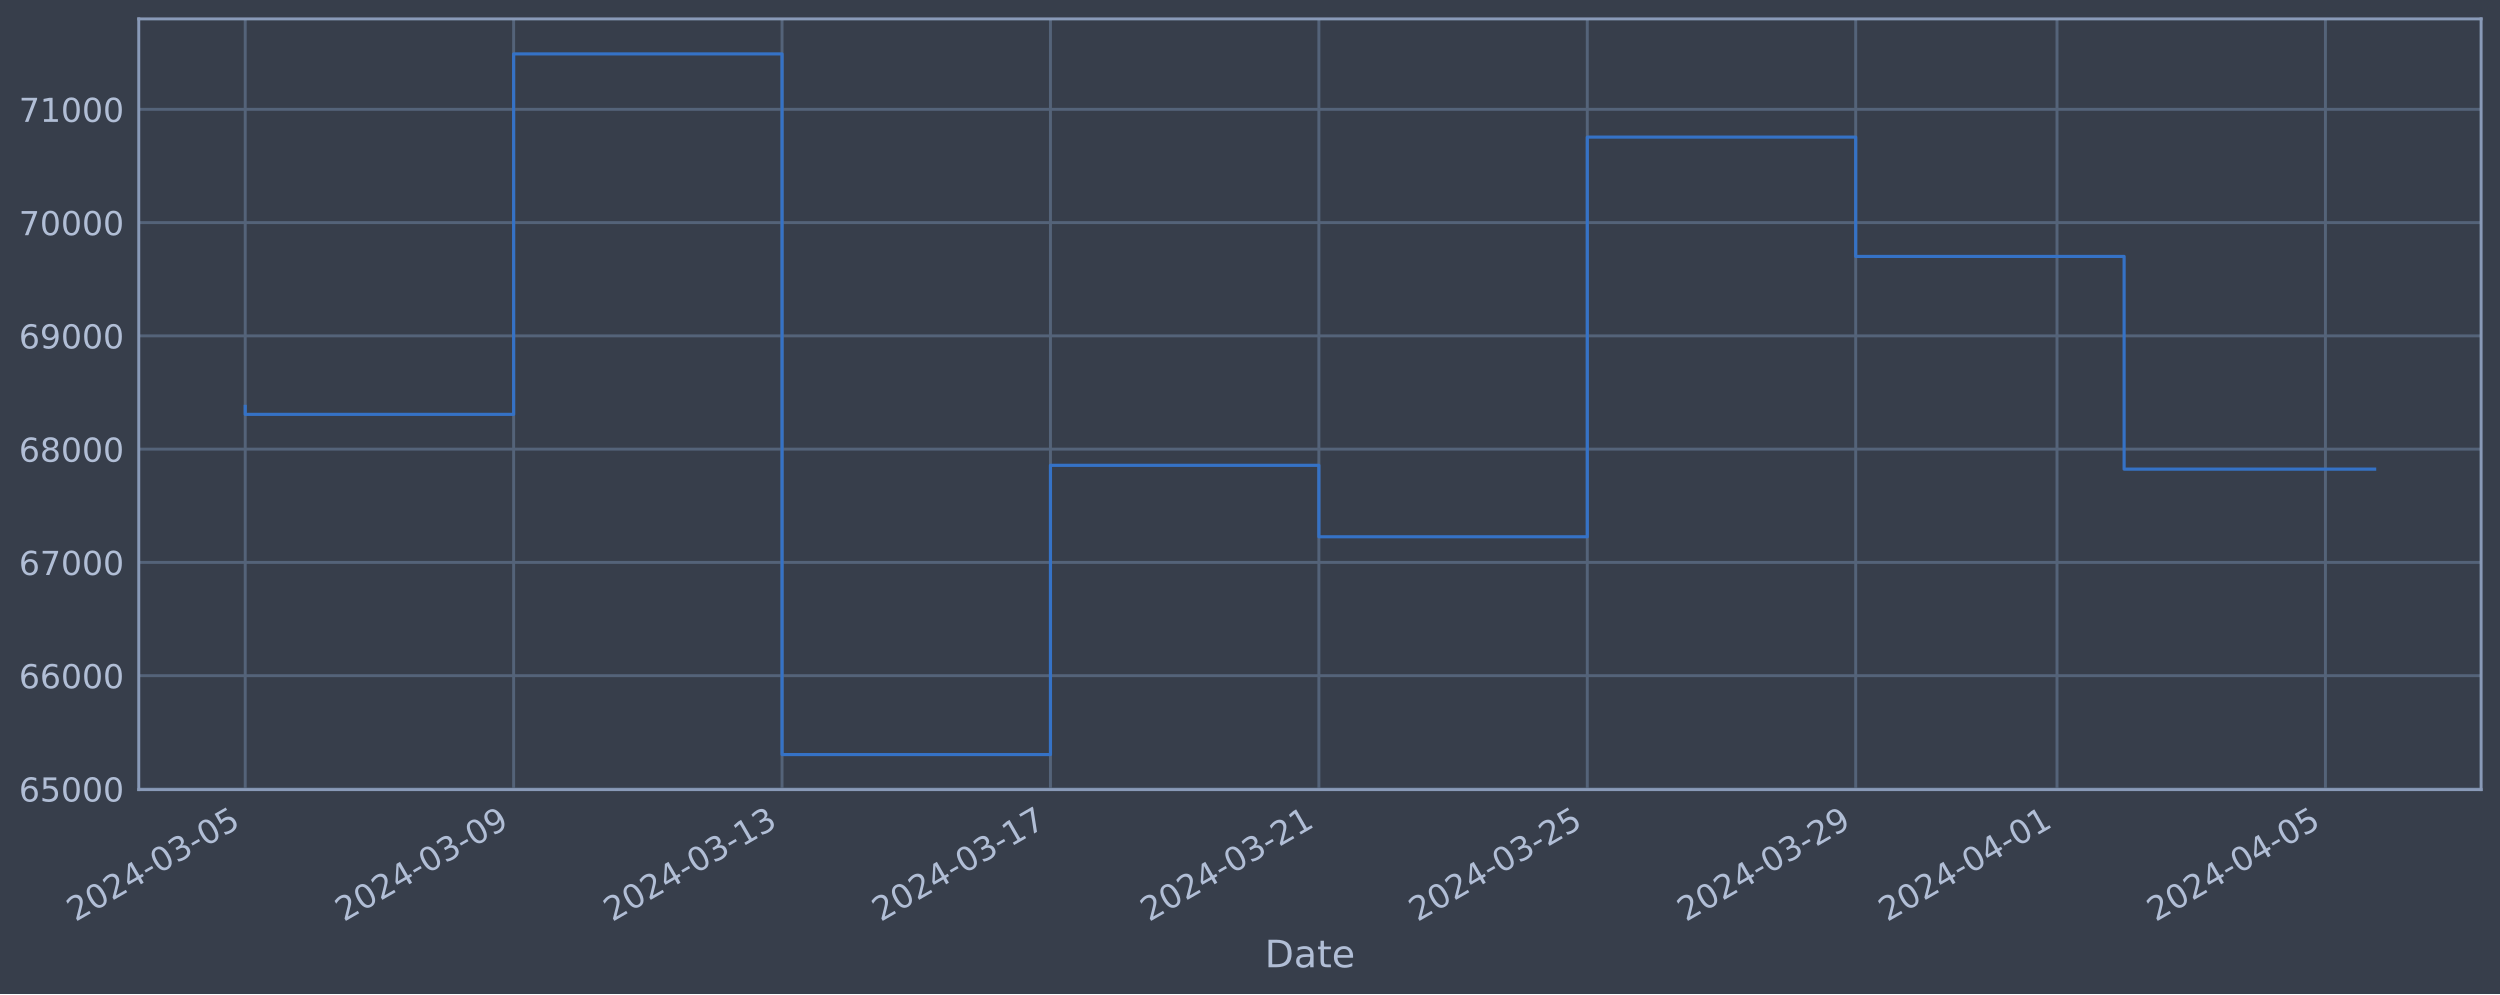
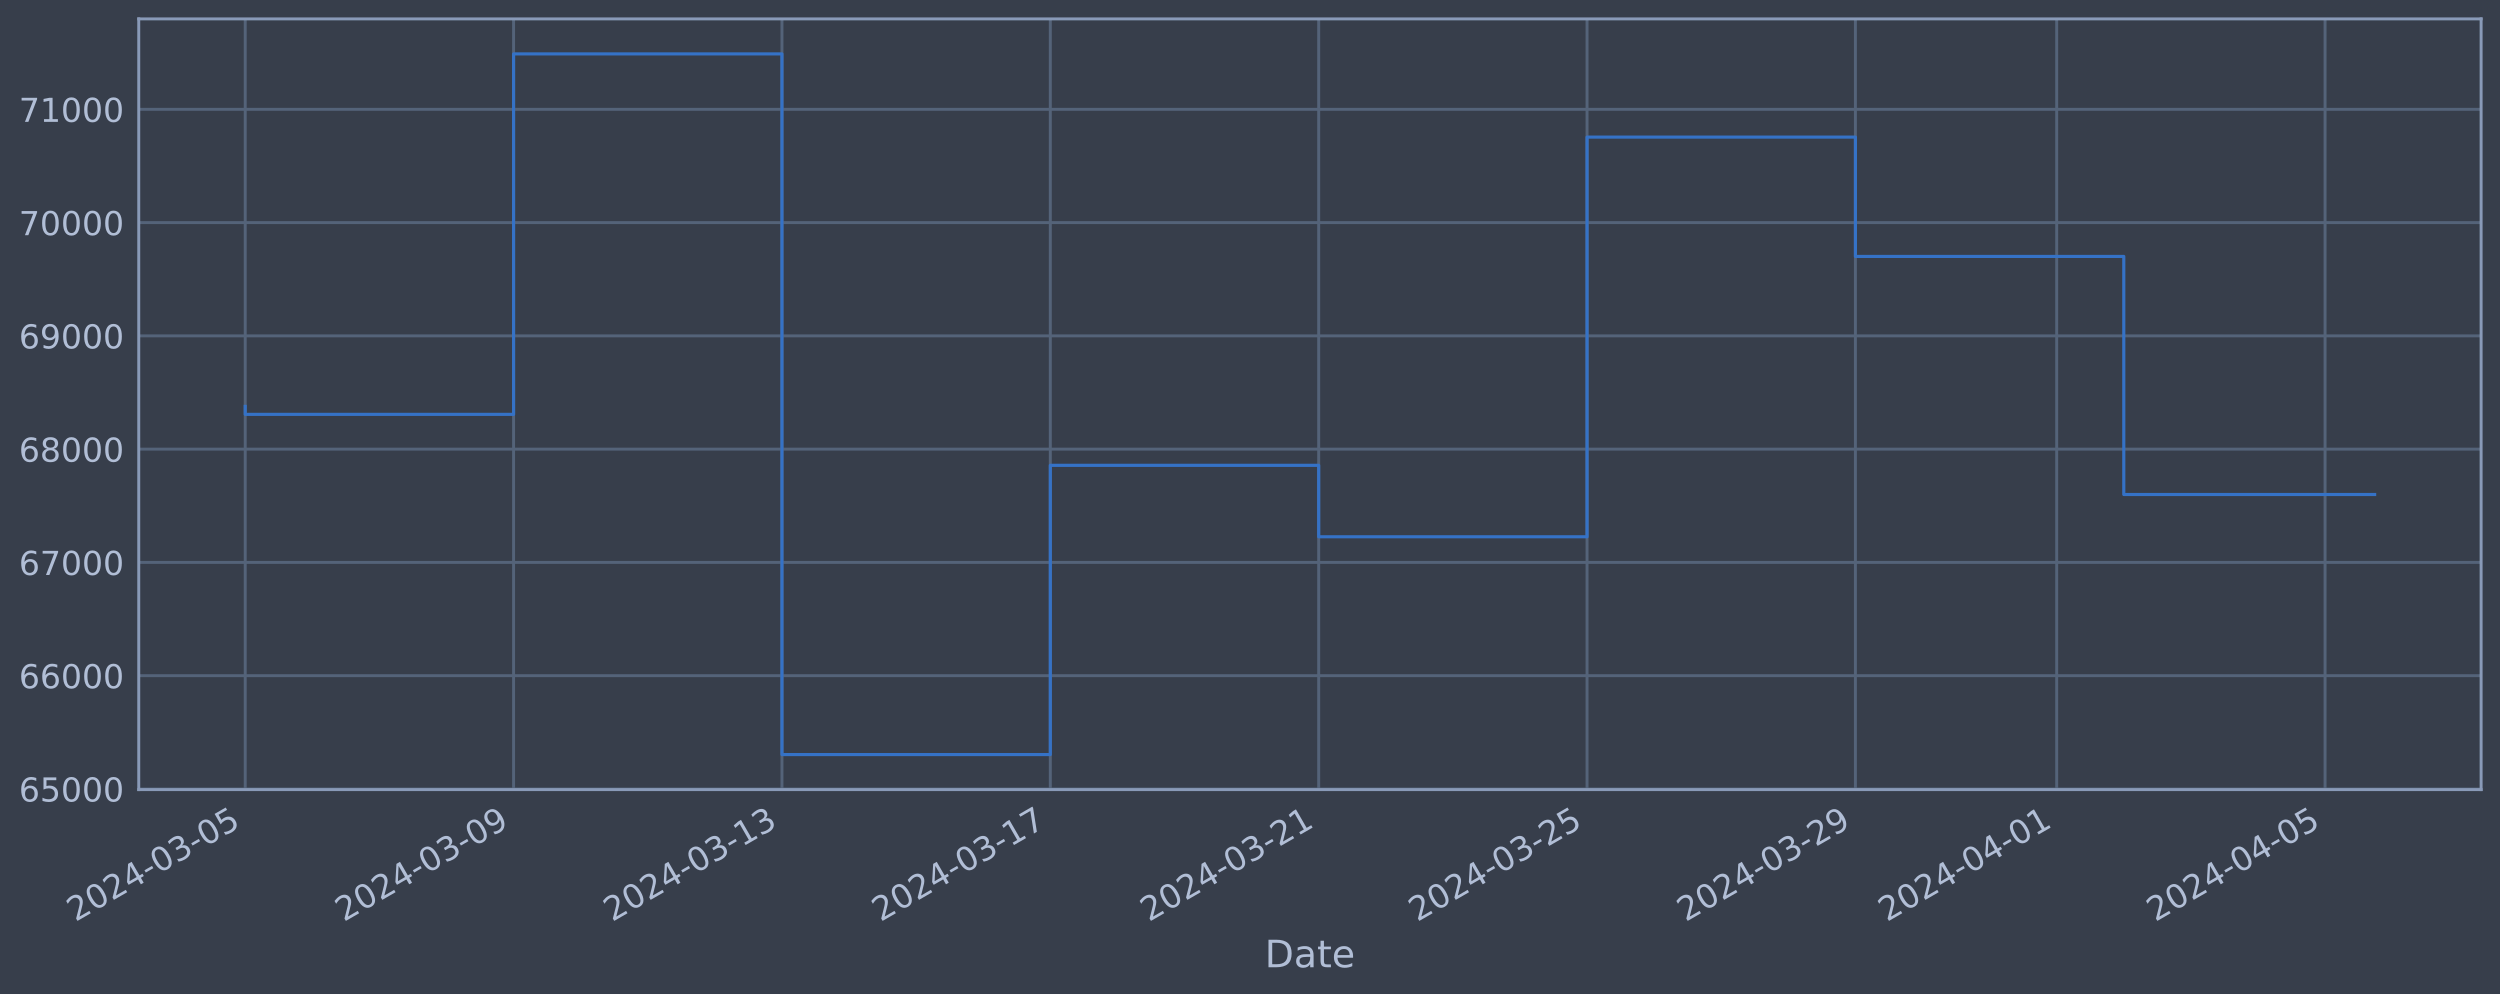
<svg xmlns="http://www.w3.org/2000/svg" xmlns:xlink="http://www.w3.org/1999/xlink" width="952.884pt" height="378.87pt" viewBox="0 0 952.884 378.87" version="1.1">
  <defs>
    <style type="text/css">*{stroke-linejoin: round; stroke-linecap: butt}</style>
  </defs>
  <g id="figure_1">
    <g id="patch_1">
      <path d="M 0 378.87  L 952.884 378.87  L 952.884 0  L 0 0  z " style="fill: #373e4b" />
    </g>
    <g id="axes_1">
      <g id="patch_2">
        <path d="M 52.884 300.96  L 945.684 300.96  L 945.684 7.2  L 52.884 7.2  z " style="fill: #373e4b" />
      </g>
      <g id="matplotlib.axis_1">
        <g id="xtick_1">
          <g id="line2d_1">
-             <path d="M 93.466 300.96  L 93.466 7.2  " clip-path="url(#p69f945cf1c)" style="fill: none; stroke: #546379; stroke-width: 1.12; stroke-linecap: square" />
+             <path d="M 93.466 300.96  L 93.466 7.2  " clip-path="url(#p8809ec4692)" style="fill: none; stroke: #546379; stroke-width: 1.12; stroke-linecap: square" />
          </g>
          <g id="line2d_2" />
          <g id="text_1">
            <g style="fill: #b1bed6" transform="translate(28.74006 351.4642) rotate(-30) scale(0.126 -0.126)">
              <defs>
                <path id="DejaVuSans-32" d="M 1228 531  L 3431 531  L 3431 0  L 469 0  L 469 531  Q 828 903 1448 1529  Q 2069 2156 2228 2338  Q 2531 2678 2651 2914  Q 2772 3150 2772 3378  Q 2772 3750 2511 3984  Q 2250 4219 1831 4219  Q 1534 4219 1204 4116  Q 875 4013 500 3803  L 500 4441  Q 881 4594 1212 4672  Q 1544 4750 1819 4750  Q 2544 4750 2975 4387  Q 3406 4025 3406 3419  Q 3406 3131 3298 2873  Q 3191 2616 2906 2266  Q 2828 2175 2409 1742  Q 1991 1309 1228 531  z " transform="scale(0.015625)" />
                <path id="DejaVuSans-30" d="M 2034 4250  Q 1547 4250 1301 3770  Q 1056 3291 1056 2328  Q 1056 1369 1301 889  Q 1547 409 2034 409  Q 2525 409 2770 889  Q 3016 1369 3016 2328  Q 3016 3291 2770 3770  Q 2525 4250 2034 4250  z M 2034 4750  Q 2819 4750 3233 4129  Q 3647 3509 3647 2328  Q 3647 1150 3233 529  Q 2819 -91 2034 -91  Q 1250 -91 836 529  Q 422 1150 422 2328  Q 422 3509 836 4129  Q 1250 4750 2034 4750  z " transform="scale(0.015625)" />
                <path id="DejaVuSans-34" d="M 2419 4116  L 825 1625  L 2419 1625  L 2419 4116  z M 2253 4666  L 3047 4666  L 3047 1625  L 3713 1625  L 3713 1100  L 3047 1100  L 3047 0  L 2419 0  L 2419 1100  L 313 1100  L 313 1709  L 2253 4666  z " transform="scale(0.015625)" />
                <path id="DejaVuSans-2d" d="M 313 2009  L 1997 2009  L 1997 1497  L 313 1497  L 313 2009  z " transform="scale(0.015625)" />
                <path id="DejaVuSans-33" d="M 2597 2516  Q 3050 2419 3304 2112  Q 3559 1806 3559 1356  Q 3559 666 3084 287  Q 2609 -91 1734 -91  Q 1441 -91 1130 -33  Q 819 25 488 141  L 488 750  Q 750 597 1062 519  Q 1375 441 1716 441  Q 2309 441 2620 675  Q 2931 909 2931 1356  Q 2931 1769 2642 2001  Q 2353 2234 1838 2234  L 1294 2234  L 1294 2753  L 1863 2753  Q 2328 2753 2575 2939  Q 2822 3125 2822 3475  Q 2822 3834 2567 4026  Q 2313 4219 1838 4219  Q 1578 4219 1281 4162  Q 984 4106 628 3988  L 628 4550  Q 988 4650 1302 4700  Q 1616 4750 1894 4750  Q 2613 4750 3031 4423  Q 3450 4097 3450 3541  Q 3450 3153 3228 2886  Q 3006 2619 2597 2516  z " transform="scale(0.015625)" />
                <path id="DejaVuSans-35" d="M 691 4666  L 3169 4666  L 3169 4134  L 1269 4134  L 1269 2991  Q 1406 3038 1543 3061  Q 1681 3084 1819 3084  Q 2600 3084 3056 2656  Q 3513 2228 3513 1497  Q 3513 744 3044 326  Q 2575 -91 1722 -91  Q 1428 -91 1123 -41  Q 819 9 494 109  L 494 744  Q 775 591 1075 516  Q 1375 441 1709 441  Q 2250 441 2565 725  Q 2881 1009 2881 1497  Q 2881 1984 2565 2268  Q 2250 2553 1709 2553  Q 1456 2553 1204 2497  Q 953 2441 691 2322  L 691 4666  z " transform="scale(0.015625)" />
              </defs>
              <use xlink:href="#DejaVuSans-32" />
              <use xlink:href="#DejaVuSans-30" x="63.623" />
              <use xlink:href="#DejaVuSans-32" x="127.246" />
              <use xlink:href="#DejaVuSans-34" x="190.869" />
              <use xlink:href="#DejaVuSans-2d" x="254.492" />
              <use xlink:href="#DejaVuSans-30" x="290.576" />
              <use xlink:href="#DejaVuSans-33" x="354.199" />
              <use xlink:href="#DejaVuSans-2d" x="417.822" />
              <use xlink:href="#DejaVuSans-30" x="453.906" />
              <use xlink:href="#DejaVuSans-35" x="517.529" />
            </g>
          </g>
        </g>
        <g id="xtick_2">
          <g id="line2d_3">
-             <path d="M 195.773 300.96  L 195.773 7.2  " clip-path="url(#p69f945cf1c)" style="fill: none; stroke: #546379; stroke-width: 1.12; stroke-linecap: square" />
+             <path d="M 195.754 300.96  L 195.754 7.2  " clip-path="url(#p8809ec4692)" style="fill: none; stroke: #546379; stroke-width: 1.12; stroke-linecap: square" />
          </g>
          <g id="line2d_4" />
          <g id="text_2">
-             <g style="fill: #b1bed6" transform="translate(131.0471 351.4642) rotate(-30) scale(0.126 -0.126)">
+             <g style="fill: #b1bed6" transform="translate(131.0288 351.4642) rotate(-30) scale(0.126 -0.126)">
              <defs>
                <path id="DejaVuSans-39" d="M 703 97  L 703 672  Q 941 559 1184 500  Q 1428 441 1663 441  Q 2288 441 2617 861  Q 2947 1281 2994 2138  Q 2813 1869 2534 1725  Q 2256 1581 1919 1581  Q 1219 1581 811 2004  Q 403 2428 403 3163  Q 403 3881 828 4315  Q 1253 4750 1959 4750  Q 2769 4750 3195 4129  Q 3622 3509 3622 2328  Q 3622 1225 3098 567  Q 2575 -91 1691 -91  Q 1453 -91 1209 -44  Q 966 3 703 97  z M 1959 2075  Q 2384 2075 2632 2365  Q 2881 2656 2881 3163  Q 2881 3666 2632 3958  Q 2384 4250 1959 4250  Q 1534 4250 1286 3958  Q 1038 3666 1038 3163  Q 1038 2656 1286 2365  Q 1534 2075 1959 2075  z " transform="scale(0.015625)" />
              </defs>
              <use xlink:href="#DejaVuSans-32" />
              <use xlink:href="#DejaVuSans-30" x="63.623" />
              <use xlink:href="#DejaVuSans-32" x="127.246" />
              <use xlink:href="#DejaVuSans-34" x="190.869" />
              <use xlink:href="#DejaVuSans-2d" x="254.492" />
              <use xlink:href="#DejaVuSans-30" x="290.576" />
              <use xlink:href="#DejaVuSans-33" x="354.199" />
              <use xlink:href="#DejaVuSans-2d" x="417.822" />
              <use xlink:href="#DejaVuSans-30" x="453.906" />
              <use xlink:href="#DejaVuSans-39" x="517.529" />
            </g>
          </g>
        </g>
        <g id="xtick_3">
          <g id="line2d_5">
-             <path d="M 298.08 300.96  L 298.08 7.2  " clip-path="url(#p69f945cf1c)" style="fill: none; stroke: #546379; stroke-width: 1.12; stroke-linecap: square" />
+             <path d="M 298.043 300.96  L 298.043 7.2  " clip-path="url(#p8809ec4692)" style="fill: none; stroke: #546379; stroke-width: 1.12; stroke-linecap: square" />
          </g>
          <g id="line2d_6" />
          <g id="text_3">
-             <g style="fill: #b1bed6" transform="translate(233.3542 351.4642) rotate(-30) scale(0.126 -0.126)">
+             <g style="fill: #b1bed6" transform="translate(233.3176 351.4642) rotate(-30) scale(0.126 -0.126)">
              <defs>
                <path id="DejaVuSans-31" d="M 794 531  L 1825 531  L 1825 4091  L 703 3866  L 703 4441  L 1819 4666  L 2450 4666  L 2450 531  L 3481 531  L 3481 0  L 794 0  L 794 531  z " transform="scale(0.015625)" />
              </defs>
              <use xlink:href="#DejaVuSans-32" />
              <use xlink:href="#DejaVuSans-30" x="63.623" />
              <use xlink:href="#DejaVuSans-32" x="127.246" />
              <use xlink:href="#DejaVuSans-34" x="190.869" />
              <use xlink:href="#DejaVuSans-2d" x="254.492" />
              <use xlink:href="#DejaVuSans-30" x="290.576" />
              <use xlink:href="#DejaVuSans-33" x="354.199" />
              <use xlink:href="#DejaVuSans-2d" x="417.822" />
              <use xlink:href="#DejaVuSans-31" x="453.906" />
              <use xlink:href="#DejaVuSans-33" x="517.529" />
            </g>
          </g>
        </g>
        <g id="xtick_4">
          <g id="line2d_7">
-             <path d="M 400.387 300.96  L 400.387 7.2  " clip-path="url(#p69f945cf1c)" style="fill: none; stroke: #546379; stroke-width: 1.12; stroke-linecap: square" />
+             <path d="M 400.332 300.96  L 400.332 7.2  " clip-path="url(#p8809ec4692)" style="fill: none; stroke: #546379; stroke-width: 1.12; stroke-linecap: square" />
          </g>
          <g id="line2d_8" />
          <g id="text_4">
-             <g style="fill: #b1bed6" transform="translate(335.6613 351.4642) rotate(-30) scale(0.126 -0.126)">
+             <g style="fill: #b1bed6" transform="translate(335.6063 351.4642) rotate(-30) scale(0.126 -0.126)">
              <defs>
                <path id="DejaVuSans-37" d="M 525 4666  L 3525 4666  L 3525 4397  L 1831 0  L 1172 0  L 2766 4134  L 525 4134  L 525 4666  z " transform="scale(0.015625)" />
              </defs>
              <use xlink:href="#DejaVuSans-32" />
              <use xlink:href="#DejaVuSans-30" x="63.623" />
              <use xlink:href="#DejaVuSans-32" x="127.246" />
              <use xlink:href="#DejaVuSans-34" x="190.869" />
              <use xlink:href="#DejaVuSans-2d" x="254.492" />
              <use xlink:href="#DejaVuSans-30" x="290.576" />
              <use xlink:href="#DejaVuSans-33" x="354.199" />
              <use xlink:href="#DejaVuSans-2d" x="417.822" />
              <use xlink:href="#DejaVuSans-31" x="453.906" />
              <use xlink:href="#DejaVuSans-37" x="517.529" />
            </g>
          </g>
        </g>
        <g id="xtick_5">
          <g id="line2d_9">
-             <path d="M 502.694 300.96  L 502.694 7.2  " clip-path="url(#p69f945cf1c)" style="fill: none; stroke: #546379; stroke-width: 1.12; stroke-linecap: square" />
+             <path d="M 502.621 300.96  L 502.621 7.2  " clip-path="url(#p8809ec4692)" style="fill: none; stroke: #546379; stroke-width: 1.12; stroke-linecap: square" />
          </g>
          <g id="line2d_10" />
          <g id="text_5">
-             <g style="fill: #b1bed6" transform="translate(437.9683 351.4642) rotate(-30) scale(0.126 -0.126)">
+             <g style="fill: #b1bed6" transform="translate(437.8951 351.4642) rotate(-30) scale(0.126 -0.126)">
              <use xlink:href="#DejaVuSans-32" />
              <use xlink:href="#DejaVuSans-30" x="63.623" />
              <use xlink:href="#DejaVuSans-32" x="127.246" />
              <use xlink:href="#DejaVuSans-34" x="190.869" />
              <use xlink:href="#DejaVuSans-2d" x="254.492" />
              <use xlink:href="#DejaVuSans-30" x="290.576" />
              <use xlink:href="#DejaVuSans-33" x="354.199" />
              <use xlink:href="#DejaVuSans-2d" x="417.822" />
              <use xlink:href="#DejaVuSans-32" x="453.906" />
              <use xlink:href="#DejaVuSans-31" x="517.529" />
            </g>
          </g>
        </g>
        <g id="xtick_6">
          <g id="line2d_11">
-             <path d="M 605.001 300.96  L 605.001 7.2  " clip-path="url(#p69f945cf1c)" style="fill: none; stroke: #546379; stroke-width: 1.12; stroke-linecap: square" />
+             <path d="M 604.909 300.96  L 604.909 7.2  " clip-path="url(#p8809ec4692)" style="fill: none; stroke: #546379; stroke-width: 1.12; stroke-linecap: square" />
          </g>
          <g id="line2d_12" />
          <g id="text_6">
-             <g style="fill: #b1bed6" transform="translate(540.2754 351.4642) rotate(-30) scale(0.126 -0.126)">
+             <g style="fill: #b1bed6" transform="translate(540.1838 351.4642) rotate(-30) scale(0.126 -0.126)">
              <use xlink:href="#DejaVuSans-32" />
              <use xlink:href="#DejaVuSans-30" x="63.623" />
              <use xlink:href="#DejaVuSans-32" x="127.246" />
              <use xlink:href="#DejaVuSans-34" x="190.869" />
              <use xlink:href="#DejaVuSans-2d" x="254.492" />
              <use xlink:href="#DejaVuSans-30" x="290.576" />
              <use xlink:href="#DejaVuSans-33" x="354.199" />
              <use xlink:href="#DejaVuSans-2d" x="417.822" />
              <use xlink:href="#DejaVuSans-32" x="453.906" />
              <use xlink:href="#DejaVuSans-35" x="517.529" />
            </g>
          </g>
        </g>
        <g id="xtick_7">
          <g id="line2d_13">
-             <path d="M 707.308 300.96  L 707.308 7.2  " clip-path="url(#p69f945cf1c)" style="fill: none; stroke: #546379; stroke-width: 1.12; stroke-linecap: square" />
+             <path d="M 707.198 300.96  L 707.198 7.2  " clip-path="url(#p8809ec4692)" style="fill: none; stroke: #546379; stroke-width: 1.12; stroke-linecap: square" />
          </g>
          <g id="line2d_14" />
          <g id="text_7">
-             <g style="fill: #b1bed6" transform="translate(642.5825 351.4642) rotate(-30) scale(0.126 -0.126)">
+             <g style="fill: #b1bed6" transform="translate(642.4726 351.4642) rotate(-30) scale(0.126 -0.126)">
              <use xlink:href="#DejaVuSans-32" />
              <use xlink:href="#DejaVuSans-30" x="63.623" />
              <use xlink:href="#DejaVuSans-32" x="127.246" />
              <use xlink:href="#DejaVuSans-34" x="190.869" />
              <use xlink:href="#DejaVuSans-2d" x="254.492" />
              <use xlink:href="#DejaVuSans-30" x="290.576" />
              <use xlink:href="#DejaVuSans-33" x="354.199" />
              <use xlink:href="#DejaVuSans-2d" x="417.822" />
              <use xlink:href="#DejaVuSans-32" x="453.906" />
              <use xlink:href="#DejaVuSans-39" x="517.529" />
            </g>
          </g>
        </g>
        <g id="xtick_8">
          <g id="line2d_15">
-             <path d="M 784.038 300.96  L 784.038 7.2  " clip-path="url(#p69f945cf1c)" style="fill: none; stroke: #546379; stroke-width: 1.12; stroke-linecap: square" />
+             <path d="M 783.915 300.96  L 783.915 7.2  " clip-path="url(#p8809ec4692)" style="fill: none; stroke: #546379; stroke-width: 1.12; stroke-linecap: square" />
          </g>
          <g id="line2d_16" />
          <g id="text_8">
-             <g style="fill: #b1bed6" transform="translate(719.3128 351.4642) rotate(-30) scale(0.126 -0.126)">
+             <g style="fill: #b1bed6" transform="translate(719.1891 351.4642) rotate(-30) scale(0.126 -0.126)">
              <use xlink:href="#DejaVuSans-32" />
              <use xlink:href="#DejaVuSans-30" x="63.623" />
              <use xlink:href="#DejaVuSans-32" x="127.246" />
              <use xlink:href="#DejaVuSans-34" x="190.869" />
              <use xlink:href="#DejaVuSans-2d" x="254.492" />
              <use xlink:href="#DejaVuSans-30" x="290.576" />
              <use xlink:href="#DejaVuSans-34" x="354.199" />
              <use xlink:href="#DejaVuSans-2d" x="417.822" />
              <use xlink:href="#DejaVuSans-30" x="453.906" />
              <use xlink:href="#DejaVuSans-31" x="517.529" />
            </g>
          </g>
        </g>
        <g id="xtick_9">
          <g id="line2d_17">
-             <path d="M 886.345 300.96  L 886.345 7.2  " clip-path="url(#p69f945cf1c)" style="fill: none; stroke: #546379; stroke-width: 1.12; stroke-linecap: square" />
+             <path d="M 886.203 300.96  L 886.203 7.2  " clip-path="url(#p8809ec4692)" style="fill: none; stroke: #546379; stroke-width: 1.12; stroke-linecap: square" />
          </g>
          <g id="line2d_18" />
          <g id="text_9">
-             <g style="fill: #b1bed6" transform="translate(821.6198 351.4642) rotate(-30) scale(0.126 -0.126)">
+             <g style="fill: #b1bed6" transform="translate(821.4779 351.4642) rotate(-30) scale(0.126 -0.126)">
              <use xlink:href="#DejaVuSans-32" />
              <use xlink:href="#DejaVuSans-30" x="63.623" />
              <use xlink:href="#DejaVuSans-32" x="127.246" />
              <use xlink:href="#DejaVuSans-34" x="190.869" />
              <use xlink:href="#DejaVuSans-2d" x="254.492" />
              <use xlink:href="#DejaVuSans-30" x="290.576" />
              <use xlink:href="#DejaVuSans-34" x="354.199" />
              <use xlink:href="#DejaVuSans-2d" x="417.822" />
              <use xlink:href="#DejaVuSans-30" x="453.906" />
              <use xlink:href="#DejaVuSans-35" x="517.529" />
            </g>
          </g>
        </g>
        <g id="text_10">
          <g style="fill: #b1bed6" transform="translate(482.0746 368.6753) scale(0.144 -0.144)">
            <defs>
              <path id="DejaVuSans-44" d="M 1259 4147  L 1259 519  L 2022 519  Q 2988 519 3436 956  Q 3884 1394 3884 2338  Q 3884 3275 3436 3711  Q 2988 4147 2022 4147  L 1259 4147  z M 628 4666  L 1925 4666  Q 3281 4666 3915 4102  Q 4550 3538 4550 2338  Q 4550 1131 3912 565  Q 3275 0 1925 0  L 628 0  L 628 4666  z " transform="scale(0.015625)" />
              <path id="DejaVuSans-61" d="M 2194 1759  Q 1497 1759 1228 1600  Q 959 1441 959 1056  Q 959 750 1161 570  Q 1363 391 1709 391  Q 2188 391 2477 730  Q 2766 1069 2766 1631  L 2766 1759  L 2194 1759  z M 3341 1997  L 3341 0  L 2766 0  L 2766 531  Q 2569 213 2275 61  Q 1981 -91 1556 -91  Q 1019 -91 701 211  Q 384 513 384 1019  Q 384 1609 779 1909  Q 1175 2209 1959 2209  L 2766 2209  L 2766 2266  Q 2766 2663 2505 2880  Q 2244 3097 1772 3097  Q 1472 3097 1187 3025  Q 903 2953 641 2809  L 641 3341  Q 956 3463 1253 3523  Q 1550 3584 1831 3584  Q 2591 3584 2966 3190  Q 3341 2797 3341 1997  z " transform="scale(0.015625)" />
              <path id="DejaVuSans-74" d="M 1172 4494  L 1172 3500  L 2356 3500  L 2356 3053  L 1172 3053  L 1172 1153  Q 1172 725 1289 603  Q 1406 481 1766 481  L 2356 481  L 2356 0  L 1766 0  Q 1100 0 847 248  Q 594 497 594 1153  L 594 3053  L 172 3053  L 172 3500  L 594 3500  L 594 4494  L 1172 4494  z " transform="scale(0.015625)" />
              <path id="DejaVuSans-65" d="M 3597 1894  L 3597 1613  L 953 1613  Q 991 1019 1311 708  Q 1631 397 2203 397  Q 2534 397 2845 478  Q 3156 559 3463 722  L 3463 178  Q 3153 47 2828 -22  Q 2503 -91 2169 -91  Q 1331 -91 842 396  Q 353 884 353 1716  Q 353 2575 817 3079  Q 1281 3584 2069 3584  Q 2775 3584 3186 3129  Q 3597 2675 3597 1894  z M 3022 2063  Q 3016 2534 2758 2815  Q 2500 3097 2075 3097  Q 1594 3097 1305 2825  Q 1016 2553 972 2059  L 3022 2063  z " transform="scale(0.015625)" />
            </defs>
            <use xlink:href="#DejaVuSans-44" />
            <use xlink:href="#DejaVuSans-61" x="77.002" />
            <use xlink:href="#DejaVuSans-74" x="138.281" />
            <use xlink:href="#DejaVuSans-65" x="177.49" />
          </g>
        </g>
      </g>
      <g id="matplotlib.axis_2">
        <g id="ytick_1">
          <g id="line2d_19">
-             <path d="M 52.884 300.718  L 945.684 300.718  " clip-path="url(#p69f945cf1c)" style="fill: none; stroke: #546379; stroke-width: 1.12; stroke-linecap: square" />
+             <path d="M 52.884 300.718  L 945.684 300.718  " clip-path="url(#p8809ec4692)" style="fill: none; stroke: #546379; stroke-width: 1.12; stroke-linecap: square" />
          </g>
          <g id="line2d_20" />
          <g id="text_11">
            <g style="fill: #b1bed6" transform="translate(7.2 305.5049) scale(0.126 -0.126)">
              <defs>
                <path id="DejaVuSans-36" d="M 2113 2584  Q 1688 2584 1439 2293  Q 1191 2003 1191 1497  Q 1191 994 1439 701  Q 1688 409 2113 409  Q 2538 409 2786 701  Q 3034 994 3034 1497  Q 3034 2003 2786 2293  Q 2538 2584 2113 2584  z M 3366 4563  L 3366 3988  Q 3128 4100 2886 4159  Q 2644 4219 2406 4219  Q 1781 4219 1451 3797  Q 1122 3375 1075 2522  Q 1259 2794 1537 2939  Q 1816 3084 2150 3084  Q 2853 3084 3261 2657  Q 3669 2231 3669 1497  Q 3669 778 3244 343  Q 2819 -91 2113 -91  Q 1303 -91 875 529  Q 447 1150 447 2328  Q 447 3434 972 4092  Q 1497 4750 2381 4750  Q 2619 4750 2861 4703  Q 3103 4656 3366 4563  z " transform="scale(0.015625)" />
              </defs>
              <use xlink:href="#DejaVuSans-36" />
              <use xlink:href="#DejaVuSans-35" x="63.623" />
              <use xlink:href="#DejaVuSans-30" x="127.246" />
              <use xlink:href="#DejaVuSans-30" x="190.869" />
              <use xlink:href="#DejaVuSans-30" x="254.492" />
            </g>
          </g>
        </g>
        <g id="ytick_2">
          <g id="line2d_21">
-             <path d="M 52.884 257.544  L 945.684 257.544  " clip-path="url(#p69f945cf1c)" style="fill: none; stroke: #546379; stroke-width: 1.12; stroke-linecap: square" />
+             <path d="M 52.884 257.544  L 945.684 257.544  " clip-path="url(#p8809ec4692)" style="fill: none; stroke: #546379; stroke-width: 1.12; stroke-linecap: square" />
          </g>
          <g id="line2d_22" />
          <g id="text_12">
            <g style="fill: #b1bed6" transform="translate(7.2 262.331) scale(0.126 -0.126)">
              <use xlink:href="#DejaVuSans-36" />
              <use xlink:href="#DejaVuSans-36" x="63.623" />
              <use xlink:href="#DejaVuSans-30" x="127.246" />
              <use xlink:href="#DejaVuSans-30" x="190.869" />
              <use xlink:href="#DejaVuSans-30" x="254.492" />
            </g>
          </g>
        </g>
        <g id="ytick_3">
          <g id="line2d_23">
-             <path d="M 52.884 214.37  L 945.684 214.37  " clip-path="url(#p69f945cf1c)" style="fill: none; stroke: #546379; stroke-width: 1.12; stroke-linecap: square" />
+             <path d="M 52.884 214.37  L 945.684 214.37  " clip-path="url(#p8809ec4692)" style="fill: none; stroke: #546379; stroke-width: 1.12; stroke-linecap: square" />
          </g>
          <g id="line2d_24" />
          <g id="text_13">
            <g style="fill: #b1bed6" transform="translate(7.2 219.157) scale(0.126 -0.126)">
              <use xlink:href="#DejaVuSans-36" />
              <use xlink:href="#DejaVuSans-37" x="63.623" />
              <use xlink:href="#DejaVuSans-30" x="127.246" />
              <use xlink:href="#DejaVuSans-30" x="190.869" />
              <use xlink:href="#DejaVuSans-30" x="254.492" />
            </g>
          </g>
        </g>
        <g id="ytick_4">
          <g id="line2d_25">
-             <path d="M 52.884 171.196  L 945.684 171.196  " clip-path="url(#p69f945cf1c)" style="fill: none; stroke: #546379; stroke-width: 1.12; stroke-linecap: square" />
+             <path d="M 52.884 171.196  L 945.684 171.196  " clip-path="url(#p8809ec4692)" style="fill: none; stroke: #546379; stroke-width: 1.12; stroke-linecap: square" />
          </g>
          <g id="line2d_26" />
          <g id="text_14">
            <g style="fill: #b1bed6" transform="translate(7.2 175.9831) scale(0.126 -0.126)">
              <defs>
                <path id="DejaVuSans-38" d="M 2034 2216  Q 1584 2216 1326 1975  Q 1069 1734 1069 1313  Q 1069 891 1326 650  Q 1584 409 2034 409  Q 2484 409 2743 651  Q 3003 894 3003 1313  Q 3003 1734 2745 1975  Q 2488 2216 2034 2216  z M 1403 2484  Q 997 2584 770 2862  Q 544 3141 544 3541  Q 544 4100 942 4425  Q 1341 4750 2034 4750  Q 2731 4750 3128 4425  Q 3525 4100 3525 3541  Q 3525 3141 3298 2862  Q 3072 2584 2669 2484  Q 3125 2378 3379 2068  Q 3634 1759 3634 1313  Q 3634 634 3220 271  Q 2806 -91 2034 -91  Q 1263 -91 848 271  Q 434 634 434 1313  Q 434 1759 690 2068  Q 947 2378 1403 2484  z M 1172 3481  Q 1172 3119 1398 2916  Q 1625 2713 2034 2713  Q 2441 2713 2670 2916  Q 2900 3119 2900 3481  Q 2900 3844 2670 4047  Q 2441 4250 2034 4250  Q 1625 4250 1398 4047  Q 1172 3844 1172 3481  z " transform="scale(0.015625)" />
              </defs>
              <use xlink:href="#DejaVuSans-36" />
              <use xlink:href="#DejaVuSans-38" x="63.623" />
              <use xlink:href="#DejaVuSans-30" x="127.246" />
              <use xlink:href="#DejaVuSans-30" x="190.869" />
              <use xlink:href="#DejaVuSans-30" x="254.492" />
            </g>
          </g>
        </g>
        <g id="ytick_5">
          <g id="line2d_27">
-             <path d="M 52.884 128.022  L 945.684 128.022  " clip-path="url(#p69f945cf1c)" style="fill: none; stroke: #546379; stroke-width: 1.12; stroke-linecap: square" />
+             <path d="M 52.884 128.022  L 945.684 128.022  " clip-path="url(#p8809ec4692)" style="fill: none; stroke: #546379; stroke-width: 1.12; stroke-linecap: square" />
          </g>
          <g id="line2d_28" />
          <g id="text_15">
            <g style="fill: #b1bed6" transform="translate(7.2 132.8092) scale(0.126 -0.126)">
              <use xlink:href="#DejaVuSans-36" />
              <use xlink:href="#DejaVuSans-39" x="63.623" />
              <use xlink:href="#DejaVuSans-30" x="127.246" />
              <use xlink:href="#DejaVuSans-30" x="190.869" />
              <use xlink:href="#DejaVuSans-30" x="254.492" />
            </g>
          </g>
        </g>
        <g id="ytick_6">
          <g id="line2d_29">
-             <path d="M 52.884 84.848  L 945.684 84.848  " clip-path="url(#p69f945cf1c)" style="fill: none; stroke: #546379; stroke-width: 1.12; stroke-linecap: square" />
+             <path d="M 52.884 84.848  L 945.684 84.848  " clip-path="url(#p8809ec4692)" style="fill: none; stroke: #546379; stroke-width: 1.12; stroke-linecap: square" />
          </g>
          <g id="line2d_30" />
          <g id="text_16">
            <g style="fill: #b1bed6" transform="translate(7.2 89.63523) scale(0.126 -0.126)">
              <use xlink:href="#DejaVuSans-37" />
              <use xlink:href="#DejaVuSans-30" x="63.623" />
              <use xlink:href="#DejaVuSans-30" x="127.246" />
              <use xlink:href="#DejaVuSans-30" x="190.869" />
              <use xlink:href="#DejaVuSans-30" x="254.492" />
            </g>
          </g>
        </g>
        <g id="ytick_7">
          <g id="line2d_31">
-             <path d="M 52.884 41.674  L 945.684 41.674  " clip-path="url(#p69f945cf1c)" style="fill: none; stroke: #546379; stroke-width: 1.12; stroke-linecap: square" />
+             <path d="M 52.884 41.674  L 945.684 41.674  " clip-path="url(#p8809ec4692)" style="fill: none; stroke: #546379; stroke-width: 1.12; stroke-linecap: square" />
          </g>
          <g id="line2d_32" />
          <g id="text_17">
            <g style="fill: #b1bed6" transform="translate(7.2 46.4613) scale(0.126 -0.126)">
              <use xlink:href="#DejaVuSans-37" />
              <use xlink:href="#DejaVuSans-31" x="63.623" />
              <use xlink:href="#DejaVuSans-30" x="127.246" />
              <use xlink:href="#DejaVuSans-30" x="190.869" />
              <use xlink:href="#DejaVuSans-30" x="254.492" />
            </g>
          </g>
        </g>
      </g>
      <g id="line2d_33">
-         <path d="M 93.466 154.891  L 93.466 157.946  L 195.773 157.946  L 195.773 20.553  L 298.08 20.553  L 298.08 287.607  L 400.387 287.607  L 400.387 177.362  L 502.694 177.362  L 502.694 204.598  L 605.001 204.598  L 605.001 52.265  L 707.308 52.265  L 707.308 97.744  L 809.615 97.744  L 809.615 178.81  L 905.102 178.81  " clip-path="url(#p69f945cf1c)" style="fill: none; stroke: #3572c6; stroke-width: 1.2; stroke-linecap: square" />
+         <path d="M 93.466 154.891  L 93.466 157.946  L 195.754 157.946  L 195.754 20.553  L 298.043 20.553  L 298.043 287.607  L 400.332 287.607  L 400.332 177.362  L 502.621 177.362  L 502.621 204.598  L 604.909 204.598  L 604.909 52.265  L 707.198 52.265  L 707.198 97.744  L 809.487 97.744  L 809.487 188.476  L 905.102 188.476  " clip-path="url(#p8809ec4692)" style="fill: none; stroke: #3572c6; stroke-width: 1.2; stroke-linecap: square" />
      </g>
      <g id="patch_3">
        <path d="M 52.884 300.96  L 52.884 7.2  " style="fill: none; stroke: #899ab8; stroke-width: 1.12; stroke-linejoin: miter; stroke-linecap: square" />
      </g>
      <g id="patch_4">
        <path d="M 945.684 300.96  L 945.684 7.2  " style="fill: none; stroke: #899ab8; stroke-width: 1.12; stroke-linejoin: miter; stroke-linecap: square" />
      </g>
      <g id="patch_5">
        <path d="M 52.884 300.96  L 945.684 300.96  " style="fill: none; stroke: #899ab8; stroke-width: 1.12; stroke-linejoin: miter; stroke-linecap: square" />
      </g>
      <g id="patch_6">
        <path d="M 52.884 7.2  L 945.684 7.2  " style="fill: none; stroke: #899ab8; stroke-width: 1.12; stroke-linejoin: miter; stroke-linecap: square" />
      </g>
    </g>
  </g>
  <defs>
-     <clipPath id="p69f945cf1c">
+     <clipPath id="p8809ec4692">
      <rect x="52.884" y="7.2" width="892.8" height="293.76" />
    </clipPath>
  </defs>
</svg>
